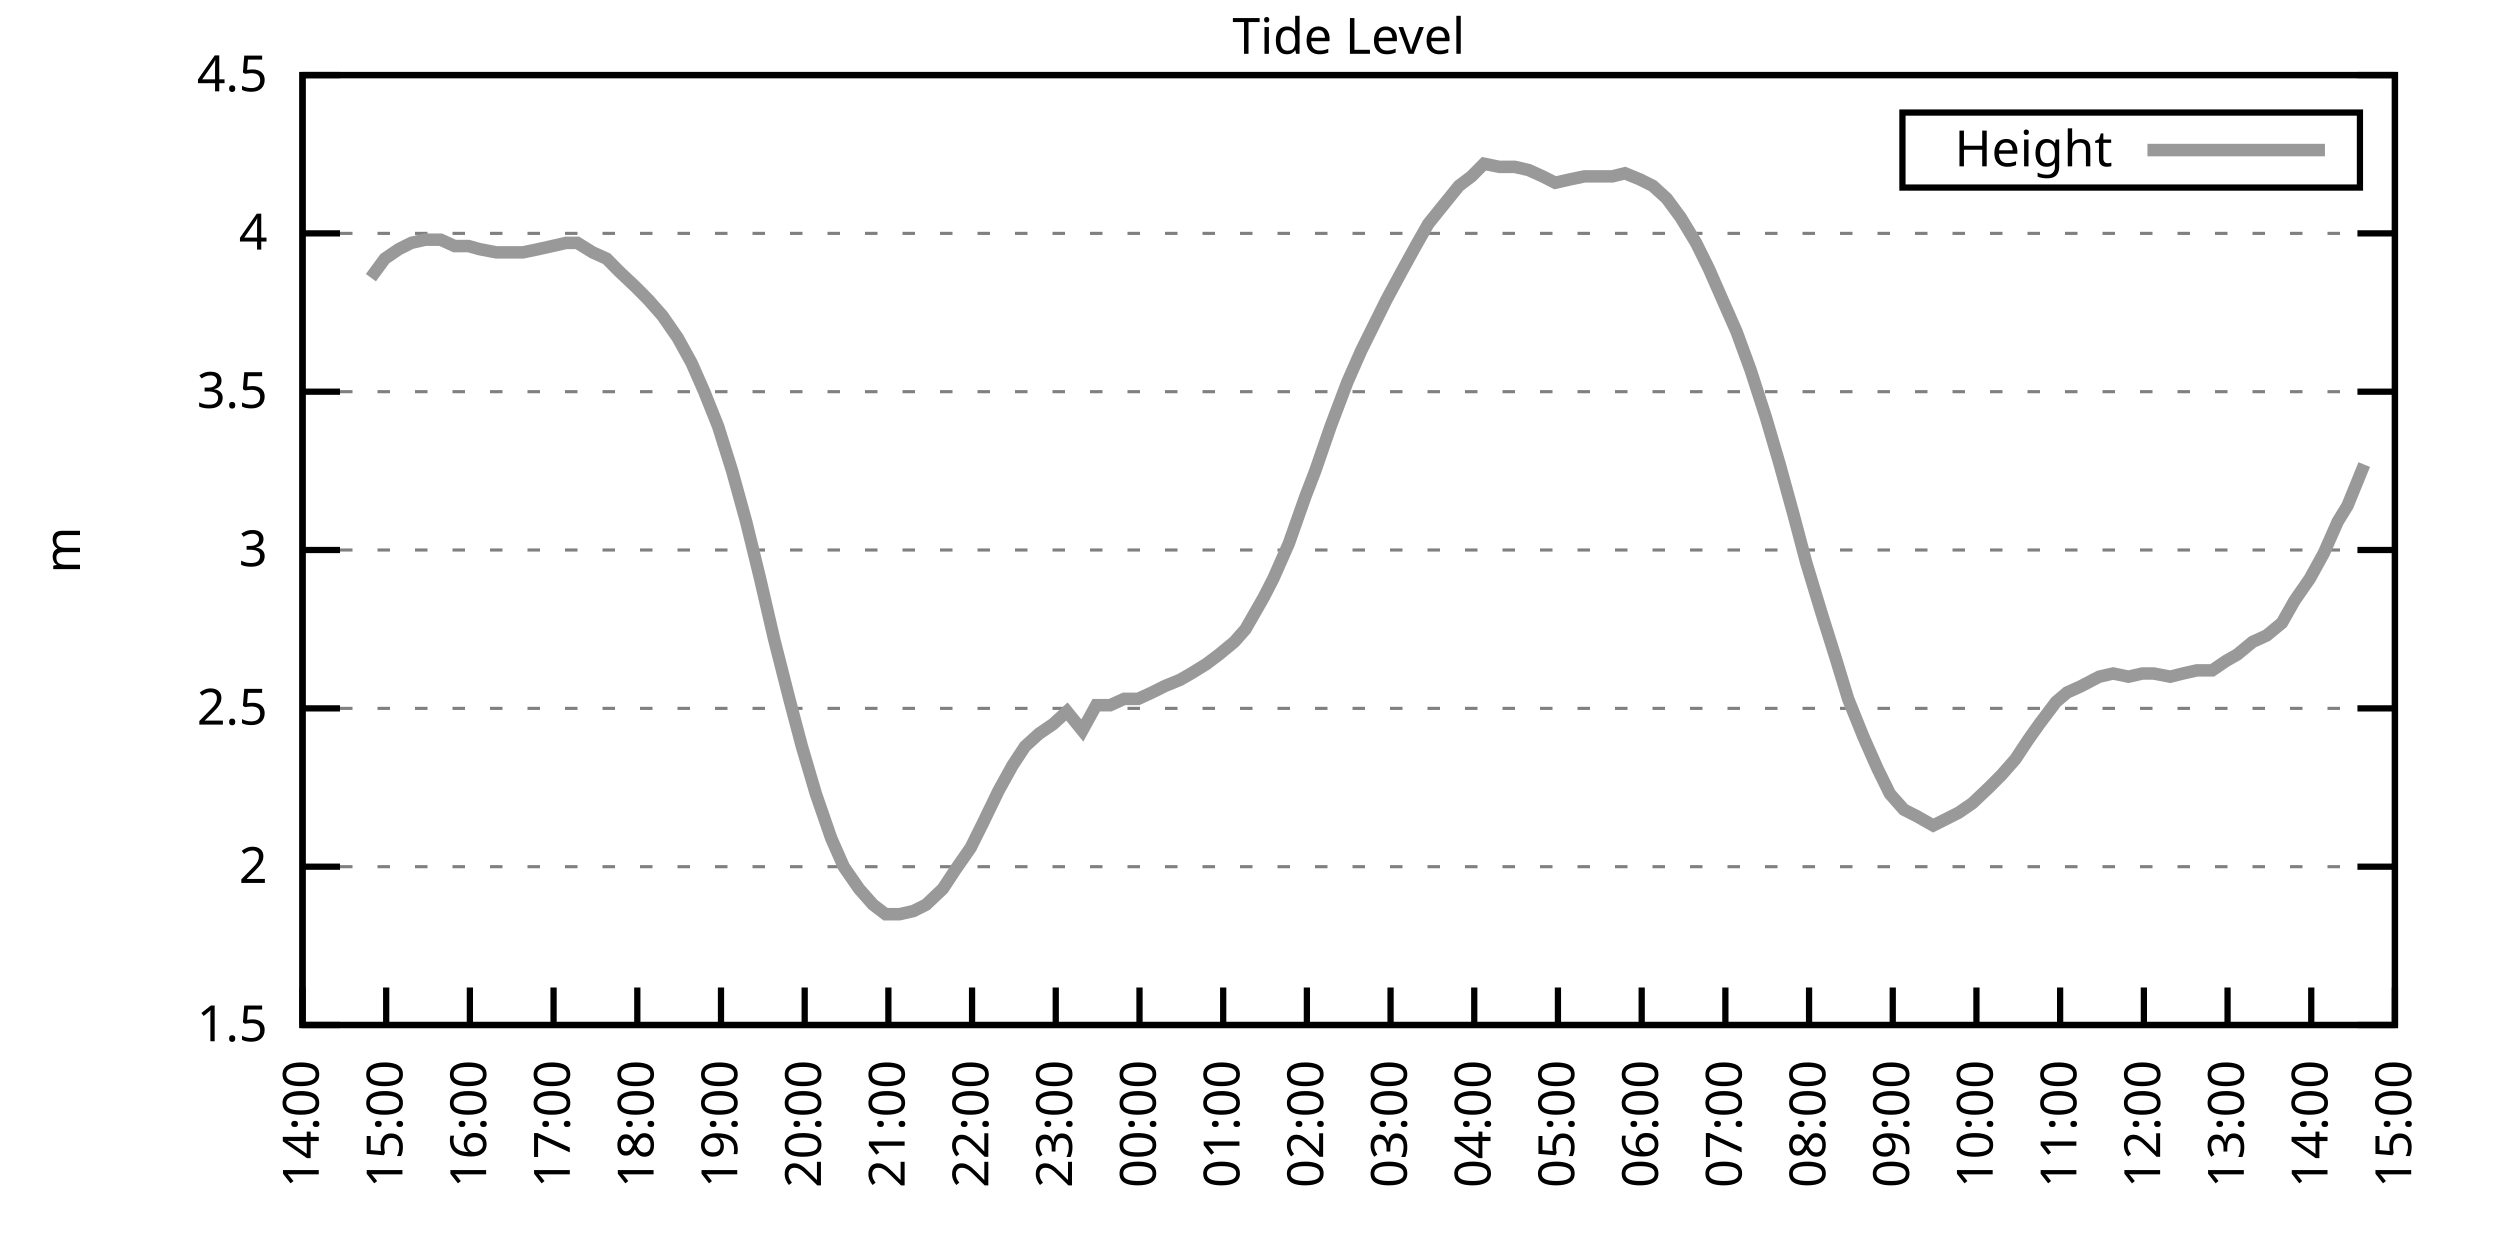
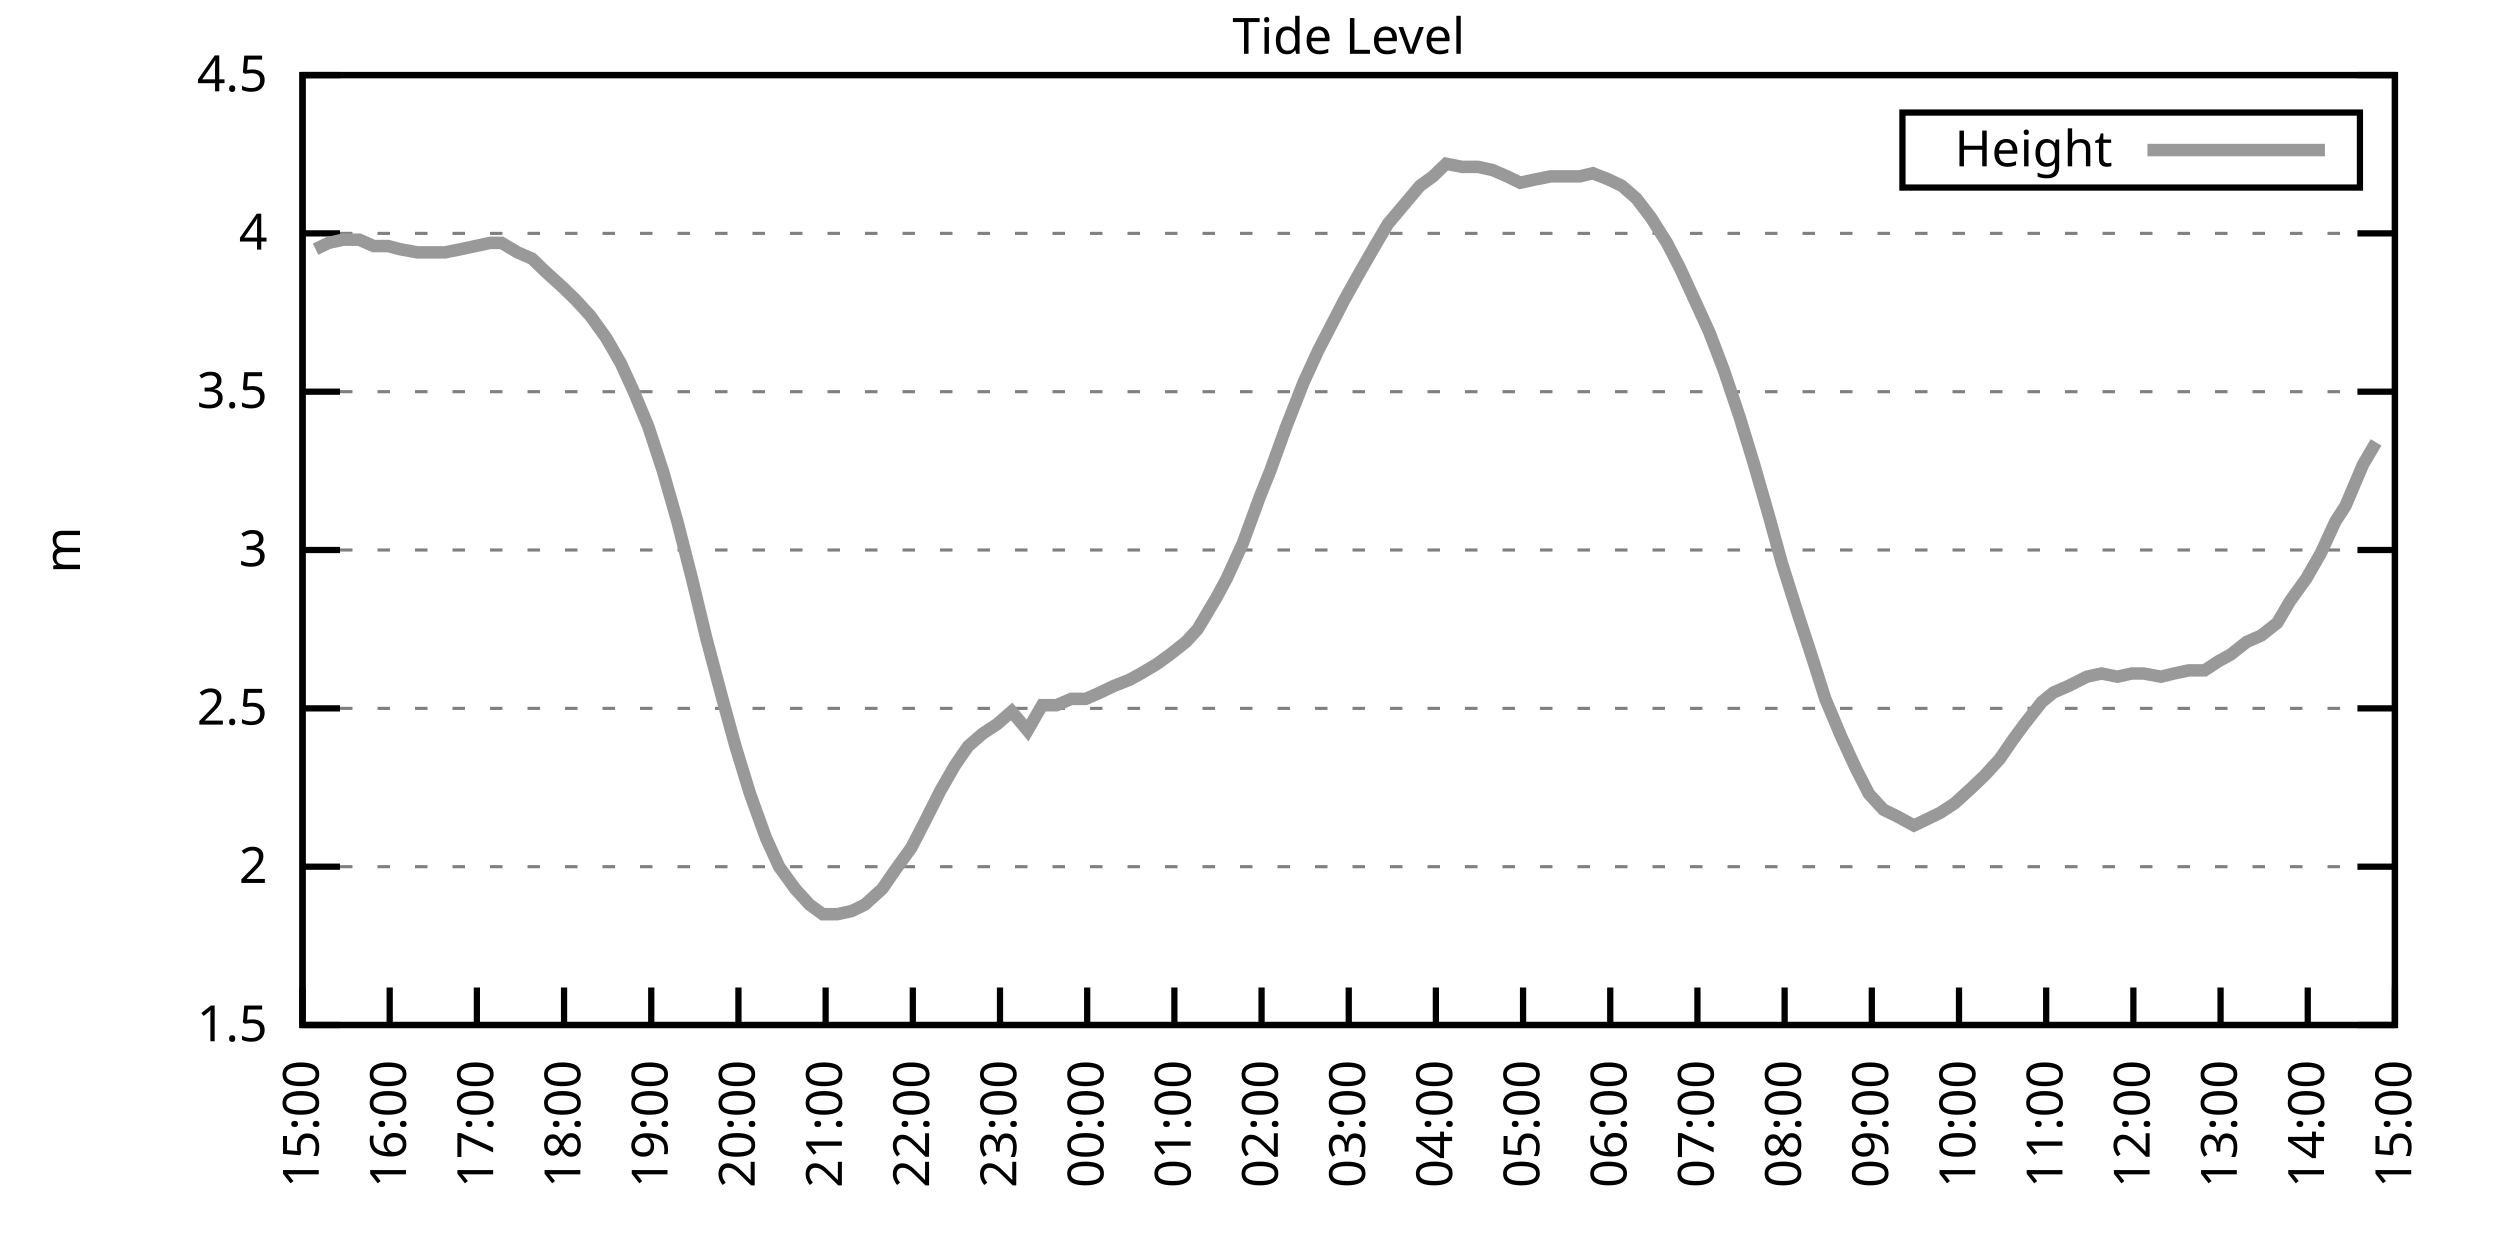
<svg xmlns="http://www.w3.org/2000/svg" xmlns:xlink="http://www.w3.org/1999/xlink" width="400" height="200" viewBox="0 0 400 200">
  <g id="gnuplot_canvas">
    <rect x="0" y="0" width="400" height="200" fill="none" />
    <defs>
      <circle id="gpDot" r="0.5" stroke-width="0.5" stroke="currentColor" />
      <path id="gpPt0" stroke-width="0.333" stroke="currentColor" d="M-1,0 h2 M0,-1 v2" />
      <path id="gpPt1" stroke-width="0.333" stroke="currentColor" d="M-1,-1 L1,1 M1,-1 L-1,1" />
      <path id="gpPt2" stroke-width="0.333" stroke="currentColor" d="M-1,0 L1,0 M0,-1 L0,1 M-1,-1 L1,1 M-1,1 L1,-1" />
      <rect id="gpPt3" stroke-width="0.333" stroke="currentColor" x="-1" y="-1" width="2" height="2" />
      <rect id="gpPt4" stroke-width="0.333" stroke="currentColor" fill="currentColor" x="-1" y="-1" width="2" height="2" />
      <circle id="gpPt5" stroke-width="0.333" stroke="currentColor" cx="0" cy="0" r="1" />
      <use xlink:href="#gpPt5" id="gpPt6" fill="currentColor" stroke="none" />
      <path id="gpPt7" stroke-width="0.333" stroke="currentColor" d="M0,-1.33 L-1.33,0.67 L1.33,0.67 z" />
      <use xlink:href="#gpPt7" id="gpPt8" fill="currentColor" stroke="none" />
      <use xlink:href="#gpPt7" id="gpPt9" stroke="currentColor" transform="rotate(180)" />
      <use xlink:href="#gpPt9" id="gpPt10" fill="currentColor" stroke="none" />
      <use xlink:href="#gpPt3" id="gpPt11" stroke="currentColor" transform="rotate(45)" />
      <use xlink:href="#gpPt11" id="gpPt12" fill="currentColor" stroke="none" />
      <path id="gpPt13" stroke-width="0.333" stroke="currentColor" d="M0,1.330 L1.265,0.411 L0.782,-1.067 L-0.782,-1.076 L-1.265,0.411 z" />
      <use xlink:href="#gpPt13" id="gpPt14" fill="currentColor" stroke="none" />
      <filter id="textbox" filterUnits="objectBoundingBox" x="0" y="0" height="1" width="1">
        <feFlood flood-color="white" flood-opacity="1" result="bgnd" />
        <feComposite in="SourceGraphic" in2="bgnd" operator="atop" />
      </filter>
      <filter id="greybox" filterUnits="objectBoundingBox" x="0" y="0" height="1" width="1">
        <feFlood flood-color="lightgrey" flood-opacity="1" result="grey" />
        <feComposite in="SourceGraphic" in2="grey" operator="atop" />
      </filter>
    </defs>
    <g fill="none" color="white" stroke="currentColor" stroke-width="1.00" stroke-linecap="butt" stroke-linejoin="miter">
</g>
    <g fill="none" color="black" stroke="currentColor" stroke-width="1.00" stroke-linecap="butt" stroke-linejoin="miter">
      <g stroke="none" shape-rendering="crispEdges">
        <polygon fill="rgb(255, 255, 255)" points="48.40,164.00 383.18,164.00 383.18,12.02 48.40,12.02 " />
      </g>
    </g>
    <g fill="none" color="black" stroke="currentColor" stroke-width="1.00" stroke-linecap="butt" stroke-linejoin="miter">
</g>
    <g fill="none" color="black" stroke="black" stroke-width="0.50" stroke-linecap="butt" stroke-linejoin="miter">
</g>
    <g fill="none" color="gray" stroke="currentColor" stroke-width="0.50" stroke-linecap="butt" stroke-linejoin="miter">
      <path stroke="gray" stroke-dasharray="2,4" class="gridline" d="M48.40,164.00 L383.19,164.00  " />
    </g>
    <g fill="none" color="gray" stroke="gray" stroke-width="1.00" stroke-linecap="butt" stroke-linejoin="miter">
</g>
    <g fill="none" color="black" stroke="currentColor" stroke-width="1.00" stroke-linecap="butt" stroke-linejoin="miter">
      <path stroke="black" d="M48.40,164.00 L54.40,164.00 M383.19,164.00 L377.19,164.00  " />
      <g transform="translate(42.80,166.60)" stroke="none" fill="black" font-family="Sans" font-size="8.00" text-anchor="end">
        <text>
          <tspan font-family="Sans"> 1.5</tspan>
        </text>
      </g>
    </g>
    <g fill="none" color="black" stroke="currentColor" stroke-width="1.00" stroke-linecap="butt" stroke-linejoin="miter">
</g>
    <g fill="none" color="black" stroke="black" stroke-width="0.50" stroke-linecap="butt" stroke-linejoin="miter">
</g>
    <g fill="none" color="gray" stroke="currentColor" stroke-width="0.50" stroke-linecap="butt" stroke-linejoin="miter">
      <path stroke="gray" stroke-dasharray="2,4" class="gridline" d="M48.40,138.67 L383.19,138.67  " />
    </g>
    <g fill="none" color="gray" stroke="gray" stroke-width="1.00" stroke-linecap="butt" stroke-linejoin="miter">
</g>
    <g fill="none" color="black" stroke="currentColor" stroke-width="1.00" stroke-linecap="butt" stroke-linejoin="miter">
      <path stroke="black" d="M48.40,138.67 L54.40,138.67 M383.19,138.67 L377.19,138.67  " />
      <g transform="translate(42.80,141.27)" stroke="none" fill="black" font-family="Sans" font-size="8.00" text-anchor="end">
        <text>
          <tspan font-family="Sans"> 2</tspan>
        </text>
      </g>
    </g>
    <g fill="none" color="black" stroke="currentColor" stroke-width="1.00" stroke-linecap="butt" stroke-linejoin="miter">
</g>
    <g fill="none" color="black" stroke="black" stroke-width="0.50" stroke-linecap="butt" stroke-linejoin="miter">
</g>
    <g fill="none" color="gray" stroke="currentColor" stroke-width="0.50" stroke-linecap="butt" stroke-linejoin="miter">
      <path stroke="gray" stroke-dasharray="2,4" class="gridline" d="M48.40,113.34 L383.19,113.34  " />
    </g>
    <g fill="none" color="gray" stroke="gray" stroke-width="1.00" stroke-linecap="butt" stroke-linejoin="miter">
</g>
    <g fill="none" color="black" stroke="currentColor" stroke-width="1.00" stroke-linecap="butt" stroke-linejoin="miter">
      <path stroke="black" d="M48.40,113.34 L54.40,113.34 M383.19,113.34 L377.19,113.34  " />
      <g transform="translate(42.80,115.94)" stroke="none" fill="black" font-family="Sans" font-size="8.00" text-anchor="end">
        <text>
          <tspan font-family="Sans"> 2.5</tspan>
        </text>
      </g>
    </g>
    <g fill="none" color="black" stroke="currentColor" stroke-width="1.00" stroke-linecap="butt" stroke-linejoin="miter">
</g>
    <g fill="none" color="black" stroke="black" stroke-width="0.50" stroke-linecap="butt" stroke-linejoin="miter">
</g>
    <g fill="none" color="gray" stroke="currentColor" stroke-width="0.50" stroke-linecap="butt" stroke-linejoin="miter">
      <path stroke="gray" stroke-dasharray="2,4" class="gridline" d="M48.40,88.00 L383.19,88.00  " />
    </g>
    <g fill="none" color="gray" stroke="gray" stroke-width="1.00" stroke-linecap="butt" stroke-linejoin="miter">
</g>
    <g fill="none" color="black" stroke="currentColor" stroke-width="1.00" stroke-linecap="butt" stroke-linejoin="miter">
      <path stroke="black" d="M48.40,88.00 L54.40,88.00 M383.19,88.00 L377.19,88.00  " />
      <g transform="translate(42.80,90.60)" stroke="none" fill="black" font-family="Sans" font-size="8.00" text-anchor="end">
        <text>
          <tspan font-family="Sans"> 3</tspan>
        </text>
      </g>
    </g>
    <g fill="none" color="black" stroke="currentColor" stroke-width="1.00" stroke-linecap="butt" stroke-linejoin="miter">
</g>
    <g fill="none" color="black" stroke="black" stroke-width="0.50" stroke-linecap="butt" stroke-linejoin="miter">
</g>
    <g fill="none" color="gray" stroke="currentColor" stroke-width="0.50" stroke-linecap="butt" stroke-linejoin="miter">
      <path stroke="gray" stroke-dasharray="2,4" class="gridline" d="M48.40,62.67 L383.19,62.67  " />
    </g>
    <g fill="none" color="gray" stroke="gray" stroke-width="1.00" stroke-linecap="butt" stroke-linejoin="miter">
</g>
    <g fill="none" color="black" stroke="currentColor" stroke-width="1.00" stroke-linecap="butt" stroke-linejoin="miter">
      <path stroke="black" d="M48.40,62.67 L54.40,62.67 M383.19,62.67 L377.19,62.67  " />
      <g transform="translate(42.80,65.27)" stroke="none" fill="black" font-family="Sans" font-size="8.00" text-anchor="end">
        <text>
          <tspan font-family="Sans"> 3.5</tspan>
        </text>
      </g>
    </g>
    <g fill="none" color="black" stroke="currentColor" stroke-width="1.00" stroke-linecap="butt" stroke-linejoin="miter">
</g>
    <g fill="none" color="black" stroke="black" stroke-width="0.50" stroke-linecap="butt" stroke-linejoin="miter">
</g>
    <g fill="none" color="gray" stroke="currentColor" stroke-width="0.50" stroke-linecap="butt" stroke-linejoin="miter">
      <path stroke="gray" stroke-dasharray="2,4" class="gridline" d="M48.40,37.34 L383.19,37.34  " />
    </g>
    <g fill="none" color="gray" stroke="gray" stroke-width="1.00" stroke-linecap="butt" stroke-linejoin="miter">
</g>
    <g fill="none" color="black" stroke="currentColor" stroke-width="1.00" stroke-linecap="butt" stroke-linejoin="miter">
      <path stroke="black" d="M48.40,37.34 L54.40,37.34 M383.19,37.34 L377.19,37.34  " />
      <g transform="translate(42.80,39.94)" stroke="none" fill="black" font-family="Sans" font-size="8.00" text-anchor="end">
        <text>
          <tspan font-family="Sans"> 4</tspan>
        </text>
      </g>
    </g>
    <g fill="none" color="black" stroke="currentColor" stroke-width="1.00" stroke-linecap="butt" stroke-linejoin="miter">
</g>
    <g fill="none" color="black" stroke="black" stroke-width="0.50" stroke-linecap="butt" stroke-linejoin="miter">
</g>
    <g fill="none" color="gray" stroke="currentColor" stroke-width="0.50" stroke-linecap="butt" stroke-linejoin="miter">
      <path stroke="gray" stroke-dasharray="2,4" class="gridline" d="M48.40,12.01 L383.19,12.01  " />
    </g>
    <g fill="none" color="gray" stroke="gray" stroke-width="1.00" stroke-linecap="butt" stroke-linejoin="miter">
</g>
    <g fill="none" color="black" stroke="currentColor" stroke-width="1.00" stroke-linecap="butt" stroke-linejoin="miter">
      <path stroke="black" d="M48.40,12.01 L54.40,12.01 M383.19,12.01 L377.19,12.01  " />
      <g transform="translate(42.80,14.61)" stroke="none" fill="black" font-family="Sans" font-size="8.00" text-anchor="end">
        <text>
          <tspan font-family="Sans"> 4.5</tspan>
        </text>
      </g>
    </g>
    <g fill="none" color="black" stroke="currentColor" stroke-width="1.00" stroke-linecap="butt" stroke-linejoin="miter">
      <path stroke="black" d="M48.40,164.00 L48.40,158.00  " />
      <g transform="translate(51.00,169.60) rotate(270.00)" stroke="none" fill="black" font-family="Sans" font-size="8.00" text-anchor="end">
        <text>
-           <tspan font-family="Sans">14:00</tspan>
-         </text>
-       </g>
-     </g>
-     <g fill="none" color="black" stroke="currentColor" stroke-width="1.00" stroke-linecap="butt" stroke-linejoin="miter">
-       <path stroke="black" d="M61.79,164.00 L61.79,158.00  " />
-       <g transform="translate(64.39,169.60) rotate(270.00)" stroke="none" fill="black" font-family="Sans" font-size="8.00" text-anchor="end">
-         <text>
          <tspan font-family="Sans">15:00</tspan>
        </text>
      </g>
    </g>
    <g fill="none" color="black" stroke="currentColor" stroke-width="1.00" stroke-linecap="butt" stroke-linejoin="miter">
-       <path stroke="black" d="M75.18,164.00 L75.18,158.00  " />
-       <g transform="translate(77.78,169.60) rotate(270.00)" stroke="none" fill="black" font-family="Sans" font-size="8.00" text-anchor="end">
+       <path stroke="black" d="M62.35,164.00 L62.35,158.00  " />
+       <g transform="translate(64.95,169.60) rotate(270.00)" stroke="none" fill="black" font-family="Sans" font-size="8.00" text-anchor="end">
        <text>
          <tspan font-family="Sans">16:00</tspan>
        </text>
      </g>
    </g>
    <g fill="none" color="black" stroke="currentColor" stroke-width="1.00" stroke-linecap="butt" stroke-linejoin="miter">
-       <path stroke="black" d="M88.57,164.00 L88.57,158.00  " />
-       <g transform="translate(91.17,169.60) rotate(270.00)" stroke="none" fill="black" font-family="Sans" font-size="8.00" text-anchor="end">
+       <path stroke="black" d="M76.30,164.00 L76.30,158.00  " />
+       <g transform="translate(78.90,169.60) rotate(270.00)" stroke="none" fill="black" font-family="Sans" font-size="8.00" text-anchor="end">
        <text>
          <tspan font-family="Sans">17:00</tspan>
        </text>
      </g>
    </g>
    <g fill="none" color="black" stroke="currentColor" stroke-width="1.00" stroke-linecap="butt" stroke-linejoin="miter">
-       <path stroke="black" d="M101.97,164.00 L101.97,158.00  " />
-       <g transform="translate(104.57,169.60) rotate(270.00)" stroke="none" fill="black" font-family="Sans" font-size="8.00" text-anchor="end">
+       <path stroke="black" d="M90.25,164.00 L90.25,158.00  " />
+       <g transform="translate(92.85,169.60) rotate(270.00)" stroke="none" fill="black" font-family="Sans" font-size="8.00" text-anchor="end">
        <text>
          <tspan font-family="Sans">18:00</tspan>
        </text>
      </g>
    </g>
    <g fill="none" color="black" stroke="currentColor" stroke-width="1.00" stroke-linecap="butt" stroke-linejoin="miter">
-       <path stroke="black" d="M115.36,164.00 L115.36,158.00  " />
-       <g transform="translate(117.96,169.60) rotate(270.00)" stroke="none" fill="black" font-family="Sans" font-size="8.00" text-anchor="end">
+       <path stroke="black" d="M104.20,164.00 L104.20,158.00  " />
+       <g transform="translate(106.80,169.60) rotate(270.00)" stroke="none" fill="black" font-family="Sans" font-size="8.00" text-anchor="end">
        <text>
          <tspan font-family="Sans">19:00</tspan>
        </text>
      </g>
    </g>
    <g fill="none" color="black" stroke="currentColor" stroke-width="1.00" stroke-linecap="butt" stroke-linejoin="miter">
-       <path stroke="black" d="M128.75,164.00 L128.75,158.00  " />
-       <g transform="translate(131.35,169.60) rotate(270.00)" stroke="none" fill="black" font-family="Sans" font-size="8.00" text-anchor="end">
+       <path stroke="black" d="M118.15,164.00 L118.15,158.00  " />
+       <g transform="translate(120.75,169.60) rotate(270.00)" stroke="none" fill="black" font-family="Sans" font-size="8.00" text-anchor="end">
        <text>
          <tspan font-family="Sans">20:00</tspan>
        </text>
      </g>
    </g>
    <g fill="none" color="black" stroke="currentColor" stroke-width="1.00" stroke-linecap="butt" stroke-linejoin="miter">
-       <path stroke="black" d="M142.14,164.00 L142.14,158.00  " />
-       <g transform="translate(144.74,169.60) rotate(270.00)" stroke="none" fill="black" font-family="Sans" font-size="8.00" text-anchor="end">
+       <path stroke="black" d="M132.10,164.00 L132.10,158.00  " />
+       <g transform="translate(134.70,169.60) rotate(270.00)" stroke="none" fill="black" font-family="Sans" font-size="8.00" text-anchor="end">
        <text>
          <tspan font-family="Sans">21:00</tspan>
        </text>
      </g>
    </g>
    <g fill="none" color="black" stroke="currentColor" stroke-width="1.00" stroke-linecap="butt" stroke-linejoin="miter">
-       <path stroke="black" d="M155.53,164.00 L155.53,158.00  " />
-       <g transform="translate(158.13,169.60) rotate(270.00)" stroke="none" fill="black" font-family="Sans" font-size="8.00" text-anchor="end">
+       <path stroke="black" d="M146.05,164.00 L146.05,158.00  " />
+       <g transform="translate(148.65,169.60) rotate(270.00)" stroke="none" fill="black" font-family="Sans" font-size="8.00" text-anchor="end">
        <text>
          <tspan font-family="Sans">22:00</tspan>
        </text>
      </g>
    </g>
    <g fill="none" color="black" stroke="currentColor" stroke-width="1.00" stroke-linecap="butt" stroke-linejoin="miter">
-       <path stroke="black" d="M168.92,164.00 L168.92,158.00  " />
-       <g transform="translate(171.52,169.60) rotate(270.00)" stroke="none" fill="black" font-family="Sans" font-size="8.00" text-anchor="end">
+       <path stroke="black" d="M160.00,164.00 L160.00,158.00  " />
+       <g transform="translate(162.60,169.60) rotate(270.00)" stroke="none" fill="black" font-family="Sans" font-size="8.00" text-anchor="end">
        <text>
          <tspan font-family="Sans">23:00</tspan>
        </text>
      </g>
    </g>
    <g fill="none" color="black" stroke="currentColor" stroke-width="1.00" stroke-linecap="butt" stroke-linejoin="miter">
-       <path stroke="black" d="M182.32,164.00 L182.32,158.00  " />
-       <g transform="translate(184.92,169.60) rotate(270.00)" stroke="none" fill="black" font-family="Sans" font-size="8.00" text-anchor="end">
+       <path stroke="black" d="M173.95,164.00 L173.95,158.00  " />
+       <g transform="translate(176.55,169.60) rotate(270.00)" stroke="none" fill="black" font-family="Sans" font-size="8.00" text-anchor="end">
        <text>
          <tspan font-family="Sans">00:00</tspan>
        </text>
      </g>
    </g>
    <g fill="none" color="black" stroke="currentColor" stroke-width="1.00" stroke-linecap="butt" stroke-linejoin="miter">
-       <path stroke="black" d="M195.71,164.00 L195.71,158.00  " />
-       <g transform="translate(198.31,169.60) rotate(270.00)" stroke="none" fill="black" font-family="Sans" font-size="8.00" text-anchor="end">
+       <path stroke="black" d="M187.90,164.00 L187.90,158.00  " />
+       <g transform="translate(190.50,169.60) rotate(270.00)" stroke="none" fill="black" font-family="Sans" font-size="8.00" text-anchor="end">
        <text>
          <tspan font-family="Sans">01:00</tspan>
        </text>
      </g>
    </g>
    <g fill="none" color="black" stroke="currentColor" stroke-width="1.00" stroke-linecap="butt" stroke-linejoin="miter">
-       <path stroke="black" d="M209.10,164.00 L209.10,158.00  " />
-       <g transform="translate(211.70,169.60) rotate(270.00)" stroke="none" fill="black" font-family="Sans" font-size="8.00" text-anchor="end">
+       <path stroke="black" d="M201.85,164.00 L201.85,158.00  " />
+       <g transform="translate(204.45,169.60) rotate(270.00)" stroke="none" fill="black" font-family="Sans" font-size="8.00" text-anchor="end">
        <text>
          <tspan font-family="Sans">02:00</tspan>
        </text>
      </g>
    </g>
    <g fill="none" color="black" stroke="currentColor" stroke-width="1.00" stroke-linecap="butt" stroke-linejoin="miter">
-       <path stroke="black" d="M222.49,164.00 L222.49,158.00  " />
-       <g transform="translate(225.09,169.60) rotate(270.00)" stroke="none" fill="black" font-family="Sans" font-size="8.00" text-anchor="end">
+       <path stroke="black" d="M215.80,164.00 L215.80,158.00  " />
+       <g transform="translate(218.40,169.60) rotate(270.00)" stroke="none" fill="black" font-family="Sans" font-size="8.00" text-anchor="end">
        <text>
          <tspan font-family="Sans">03:00</tspan>
        </text>
      </g>
    </g>
    <g fill="none" color="black" stroke="currentColor" stroke-width="1.00" stroke-linecap="butt" stroke-linejoin="miter">
-       <path stroke="black" d="M235.88,164.00 L235.88,158.00  " />
-       <g transform="translate(238.48,169.60) rotate(270.00)" stroke="none" fill="black" font-family="Sans" font-size="8.00" text-anchor="end">
+       <path stroke="black" d="M229.74,164.00 L229.74,158.00  " />
+       <g transform="translate(232.34,169.60) rotate(270.00)" stroke="none" fill="black" font-family="Sans" font-size="8.00" text-anchor="end">
        <text>
          <tspan font-family="Sans">04:00</tspan>
        </text>
      </g>
    </g>
    <g fill="none" color="black" stroke="currentColor" stroke-width="1.00" stroke-linecap="butt" stroke-linejoin="miter">
-       <path stroke="black" d="M249.27,164.00 L249.27,158.00  " />
-       <g transform="translate(251.87,169.60) rotate(270.00)" stroke="none" fill="black" font-family="Sans" font-size="8.00" text-anchor="end">
+       <path stroke="black" d="M243.69,164.00 L243.69,158.00  " />
+       <g transform="translate(246.29,169.60) rotate(270.00)" stroke="none" fill="black" font-family="Sans" font-size="8.00" text-anchor="end">
        <text>
          <tspan font-family="Sans">05:00</tspan>
        </text>
      </g>
    </g>
    <g fill="none" color="black" stroke="currentColor" stroke-width="1.00" stroke-linecap="butt" stroke-linejoin="miter">
-       <path stroke="black" d="M262.67,164.00 L262.67,158.00  " />
-       <g transform="translate(265.27,169.60) rotate(270.00)" stroke="none" fill="black" font-family="Sans" font-size="8.00" text-anchor="end">
+       <path stroke="black" d="M257.64,164.00 L257.64,158.00  " />
+       <g transform="translate(260.24,169.60) rotate(270.00)" stroke="none" fill="black" font-family="Sans" font-size="8.00" text-anchor="end">
        <text>
          <tspan font-family="Sans">06:00</tspan>
        </text>
      </g>
    </g>
    <g fill="none" color="black" stroke="currentColor" stroke-width="1.00" stroke-linecap="butt" stroke-linejoin="miter">
-       <path stroke="black" d="M276.06,164.00 L276.06,158.00  " />
-       <g transform="translate(278.66,169.60) rotate(270.00)" stroke="none" fill="black" font-family="Sans" font-size="8.00" text-anchor="end">
+       <path stroke="black" d="M271.59,164.00 L271.59,158.00  " />
+       <g transform="translate(274.19,169.60) rotate(270.00)" stroke="none" fill="black" font-family="Sans" font-size="8.00" text-anchor="end">
        <text>
          <tspan font-family="Sans">07:00</tspan>
        </text>
      </g>
    </g>
    <g fill="none" color="black" stroke="currentColor" stroke-width="1.00" stroke-linecap="butt" stroke-linejoin="miter">
-       <path stroke="black" d="M289.45,164.00 L289.45,158.00  " />
-       <g transform="translate(292.05,169.60) rotate(270.00)" stroke="none" fill="black" font-family="Sans" font-size="8.00" text-anchor="end">
+       <path stroke="black" d="M285.54,164.00 L285.54,158.00  " />
+       <g transform="translate(288.14,169.60) rotate(270.00)" stroke="none" fill="black" font-family="Sans" font-size="8.00" text-anchor="end">
        <text>
          <tspan font-family="Sans">08:00</tspan>
        </text>
      </g>
    </g>
    <g fill="none" color="black" stroke="currentColor" stroke-width="1.00" stroke-linecap="butt" stroke-linejoin="miter">
-       <path stroke="black" d="M302.84,164.00 L302.84,158.00  " />
-       <g transform="translate(305.44,169.60) rotate(270.00)" stroke="none" fill="black" font-family="Sans" font-size="8.00" text-anchor="end">
+       <path stroke="black" d="M299.49,164.00 L299.49,158.00  " />
+       <g transform="translate(302.09,169.60) rotate(270.00)" stroke="none" fill="black" font-family="Sans" font-size="8.00" text-anchor="end">
        <text>
          <tspan font-family="Sans">09:00</tspan>
        </text>
      </g>
    </g>
    <g fill="none" color="black" stroke="currentColor" stroke-width="1.00" stroke-linecap="butt" stroke-linejoin="miter">
-       <path stroke="black" d="M316.23,164.00 L316.23,158.00  " />
-       <g transform="translate(318.83,169.60) rotate(270.00)" stroke="none" fill="black" font-family="Sans" font-size="8.00" text-anchor="end">
+       <path stroke="black" d="M313.44,164.00 L313.44,158.00  " />
+       <g transform="translate(316.04,169.60) rotate(270.00)" stroke="none" fill="black" font-family="Sans" font-size="8.00" text-anchor="end">
        <text>
          <tspan font-family="Sans">10:00</tspan>
        </text>
      </g>
    </g>
    <g fill="none" color="black" stroke="currentColor" stroke-width="1.00" stroke-linecap="butt" stroke-linejoin="miter">
-       <path stroke="black" d="M329.62,164.00 L329.62,158.00  " />
-       <g transform="translate(332.22,169.60) rotate(270.00)" stroke="none" fill="black" font-family="Sans" font-size="8.00" text-anchor="end">
+       <path stroke="black" d="M327.39,164.00 L327.39,158.00  " />
+       <g transform="translate(329.99,169.60) rotate(270.00)" stroke="none" fill="black" font-family="Sans" font-size="8.00" text-anchor="end">
        <text>
          <tspan font-family="Sans">11:00</tspan>
        </text>
      </g>
    </g>
    <g fill="none" color="black" stroke="currentColor" stroke-width="1.00" stroke-linecap="butt" stroke-linejoin="miter">
-       <path stroke="black" d="M343.02,164.00 L343.02,158.00  " />
-       <g transform="translate(345.62,169.60) rotate(270.00)" stroke="none" fill="black" font-family="Sans" font-size="8.00" text-anchor="end">
+       <path stroke="black" d="M341.34,164.00 L341.34,158.00  " />
+       <g transform="translate(343.94,169.60) rotate(270.00)" stroke="none" fill="black" font-family="Sans" font-size="8.00" text-anchor="end">
        <text>
          <tspan font-family="Sans">12:00</tspan>
        </text>
      </g>
    </g>
    <g fill="none" color="black" stroke="currentColor" stroke-width="1.00" stroke-linecap="butt" stroke-linejoin="miter">
-       <path stroke="black" d="M356.41,164.00 L356.41,158.00  " />
-       <g transform="translate(359.01,169.60) rotate(270.00)" stroke="none" fill="black" font-family="Sans" font-size="8.00" text-anchor="end">
+       <path stroke="black" d="M355.29,164.00 L355.29,158.00  " />
+       <g transform="translate(357.89,169.60) rotate(270.00)" stroke="none" fill="black" font-family="Sans" font-size="8.00" text-anchor="end">
        <text>
          <tspan font-family="Sans">13:00</tspan>
        </text>
      </g>
    </g>
    <g fill="none" color="black" stroke="currentColor" stroke-width="1.00" stroke-linecap="butt" stroke-linejoin="miter">
-       <path stroke="black" d="M369.80,164.00 L369.80,158.00  " />
-       <g transform="translate(372.40,169.60) rotate(270.00)" stroke="none" fill="black" font-family="Sans" font-size="8.00" text-anchor="end">
+       <path stroke="black" d="M369.24,164.00 L369.24,158.00  " />
+       <g transform="translate(371.84,169.60) rotate(270.00)" stroke="none" fill="black" font-family="Sans" font-size="8.00" text-anchor="end">
        <text>
          <tspan font-family="Sans">14:00</tspan>
        </text>
      </g>
    </g>
    <g fill="none" color="black" stroke="currentColor" stroke-width="1.00" stroke-linecap="butt" stroke-linejoin="miter">
      <path stroke="black" d="M383.19,164.00 L383.19,158.00  " />
      <g transform="translate(385.79,169.60) rotate(270.00)" stroke="none" fill="black" font-family="Sans" font-size="8.00" text-anchor="end">
        <text>
          <tspan font-family="Sans">15:00</tspan>
        </text>
      </g>
    </g>
    <g fill="none" color="black" stroke="currentColor" stroke-width="1.00" stroke-linecap="butt" stroke-linejoin="miter">
</g>
    <g fill="none" color="black" stroke="currentColor" stroke-width="1.00" stroke-linecap="butt" stroke-linejoin="miter">
      <path stroke="black" d="M48.40,12.01 L48.40,164.00 L383.19,164.00 L383.19,12.01 L48.40,12.01 Z  " />
    </g>
    <g fill="none" color="black" stroke="currentColor" stroke-width="1.00" stroke-linecap="butt" stroke-linejoin="miter">
</g>
    <g fill="none" color="black" stroke="currentColor" stroke-width="1.00" stroke-linecap="butt" stroke-linejoin="miter">
      <path stroke="black" d="M304.39,30.01 L304.39,18.01 L377.59,18.01 L377.59,30.01 L304.39,30.01 Z  " />
    </g>
    <g id="Tide_level_plot_1">
      <g fill="none" color="white" stroke="black" stroke-width="2.00" stroke-linecap="butt" stroke-linejoin="miter">
</g>
      <g fill="none" color="black" stroke="currentColor" stroke-width="2.00" stroke-linecap="butt" stroke-linejoin="miter">
        <g transform="translate(337.99,26.61)" stroke="none" fill="black" font-family="Sans" font-size="8.00" text-anchor="end">
          <text>
            <tspan font-family="Sans">Height</tspan>
          </text>
        </g>
      </g>
      <g fill="none" color="black" stroke="currentColor" stroke-width="2.00" stroke-linecap="butt" stroke-linejoin="miter">
-         <path stroke="rgb(153, 153, 153)" d="M343.59,24.01 L371.99,24.01 M59.34,44.43 L61.57,41.39 L63.80,39.87 L65.81,38.86 L68.04,38.35 L70.50,38.35   L72.73,39.37 L74.96,39.37 L76.75,39.87 L79.42,40.38 L81.43,40.38 L83.66,40.38 L86.12,39.87 L88.35,39.37   L90.58,38.86 L92.37,38.86 L94.82,40.38 L97.06,41.39 L99.06,43.42 L101.74,45.95 L103.75,47.98 L105.98,50.51   L108.44,54.06 L110.67,58.11 L112.68,62.67 L114.91,68.25 L117.14,75.34 L119.38,83.45 L121.61,92.56 L123.84,102.19   L126.29,111.82 L128.30,119.42 L130.54,127.02 L132.99,134.11 L135.00,138.67 L137.45,142.21 L139.69,144.75 L141.69,146.27   L143.93,146.27 L146.16,145.76 L148.17,144.75 L150.85,142.21 L152.85,139.17 L155.31,135.63 L157.32,131.58 L159.77,126.51   L162.01,122.46 L164.01,119.42 L166.25,117.39 L168.48,115.87 L170.71,113.84 L173.17,116.88 L175.40,112.83 L177.63,112.83   L179.86,111.82 L182.09,111.82 L184.32,110.80 L186.33,109.79 L188.79,108.78 L190.57,107.76 L193.03,106.24 L195.04,104.72   L197.49,102.70 L199.28,100.67 L202.18,95.60 L203.74,92.56 L206.20,86.99 L208.88,79.39 L210.44,75.34 L212.89,68.25   L215.57,61.15 L217.80,56.09 L219.81,52.03 L221.82,47.98 L224.28,43.42 L226.51,39.37 L228.52,35.82 L230.97,32.78   L233.43,29.74 L235.44,28.22 L237.44,26.20 L239.90,26.70 L242.36,26.70 L244.59,27.21 L246.82,28.22 L248.83,29.24   L251.06,28.73 L253.51,28.22 L255.75,28.22 L257.98,28.22 L259.99,27.72 L262.44,28.73 L264.45,29.74 L266.68,31.77   L268.92,34.81 L271.37,38.86 L273.38,42.91 L275.83,48.49 L277.84,53.05 L280.07,59.13 L282.53,66.73 L284.76,74.33   L286.99,82.43 L289.00,90.03 L291.46,98.14 L293.69,105.23 L295.70,111.82 L298.15,117.90 L300.39,122.96 L302.39,127.02   L304.63,129.55 L306.63,130.56 L309.31,132.08 L311.32,131.07 L313.33,130.06 L315.56,128.54 L318.24,126.00 L320.25,123.98   L322.48,121.44 L324.49,118.40 L326.28,115.87 L328.95,112.32 L330.74,110.80 L332.97,109.79 L335.87,108.27 L338.10,107.76   L340.56,108.27 L342.79,107.76 L344.58,107.76 L347.26,108.27 L349.26,107.76 L351.50,107.26 L353.95,107.26 L356.18,105.74   L357.97,104.72 L360.42,102.70 L362.66,101.68 L365.11,99.66 L367.12,96.11 L369.58,92.56 L371.81,88.51 L374.04,83.45   L375.60,80.91 L378.28,74.33  " />
+         <path stroke="rgb(153, 153, 153)" d="M343.59,24.01 L371.99,24.01 M50.49,39.87 L52.58,38.86 L54.91,38.35 L57.47,38.35 L59.79,39.37 L62.12,39.37   L63.98,39.87 L66.77,40.38 L68.86,40.38 L71.18,40.38 L73.74,39.87 L76.07,39.37 L78.39,38.86 L80.25,38.86   L82.81,40.38 L85.13,41.39 L87.23,43.42 L90.02,45.95 L92.11,47.98 L94.43,50.51 L96.99,54.06 L99.32,58.11   L101.41,62.67 L103.73,68.25 L106.06,75.34 L108.38,83.45 L110.71,92.56 L113.03,102.19 L115.59,111.82 L117.68,119.42   L120.01,127.02 L122.57,134.11 L124.66,138.67 L127.22,142.21 L129.54,144.75 L131.63,146.27 L133.96,146.27 L136.28,145.76   L138.37,144.75 L141.16,142.21 L143.26,139.17 L145.81,135.63 L147.91,131.58 L150.46,126.51 L152.79,122.46 L154.88,119.42   L157.21,117.39 L159.53,115.87 L161.86,113.84 L164.41,116.88 L166.74,112.83 L169.06,112.83 L171.39,111.82 L173.71,111.82   L176.04,110.80 L178.13,109.79 L180.69,108.78 L182.55,107.76 L185.11,106.24 L187.20,104.72 L189.76,102.70 L191.62,100.67   L194.64,95.60 L196.27,92.56 L198.82,86.99 L201.61,79.39 L203.24,75.34 L205.80,68.25 L208.59,61.15 L210.91,56.09   L213.01,52.03 L215.10,47.98 L217.65,43.42 L219.98,39.37 L222.07,35.82 L224.63,32.78 L227.19,29.74 L229.28,28.22   L231.37,26.20 L233.93,26.70 L236.49,26.70 L238.81,27.21 L241.14,28.22 L243.23,29.24 L245.55,28.73 L248.11,28.22   L250.44,28.22 L252.76,28.22 L254.85,27.72 L257.41,28.73 L259.50,29.74 L261.83,31.77 L264.15,34.81 L266.71,38.86   L268.80,42.91 L271.36,48.49 L273.45,53.05 L275.78,59.13 L278.34,66.73 L280.66,74.33 L282.99,82.43 L285.08,90.03   L287.64,98.14 L289.96,105.23 L292.05,111.82 L294.61,117.90 L296.94,122.96 L299.03,127.02 L301.35,129.55 L303.44,130.56   L306.23,132.08 L308.33,131.07 L310.42,130.06 L312.74,128.54 L315.53,126.00 L317.63,123.98 L319.95,121.44 L322.04,118.40   L323.90,115.87 L326.69,112.32 L328.55,110.80 L330.88,109.79 L333.90,108.27 L336.23,107.76 L338.78,108.27 L341.11,107.76   L342.97,107.76 L345.76,108.27 L347.85,107.76 L350.18,107.26 L352.73,107.26 L355.06,105.74 L356.92,104.72 L359.48,102.70   L361.80,101.68 L364.36,99.66 L366.45,96.11 L369.01,92.56 L371.33,88.51 L373.66,83.45 L375.29,80.91 L378.08,74.33   L380.17,70.78  " />
      </g>
    </g>
    <g fill="none" color="black" stroke="currentColor" stroke-width="2.00" stroke-linecap="butt" stroke-linejoin="miter">
</g>
    <g fill="none" color="black" stroke="black" stroke-width="1.00" stroke-linecap="butt" stroke-linejoin="miter">
</g>
    <g fill="none" color="black" stroke="currentColor" stroke-width="1.00" stroke-linecap="butt" stroke-linejoin="miter">
      <path stroke="black" d="M48.40,12.01 L48.40,164.00 L383.19,164.00 L383.19,12.01 L48.40,12.01 Z  " />
      <g transform="translate(12.80,88.01) rotate(270.00)" stroke="none" fill="black" font-family="Sans" font-size="8.00" text-anchor="middle">
        <text>
          <tspan font-family="Sans">m</tspan>
        </text>
      </g>
    </g>
    <g fill="none" color="black" stroke="currentColor" stroke-width="1.00" stroke-linecap="butt" stroke-linejoin="miter">
</g>
    <g fill="none" color="black" stroke="currentColor" stroke-width="1.00" stroke-linecap="butt" stroke-linejoin="miter">
      <g transform="translate(215.79,8.61)" stroke="none" fill="black" font-family="Sans" font-size="8.00" text-anchor="middle">
        <text>
          <tspan font-family="Sans">Tide Level</tspan>
        </text>
      </g>
    </g>
    <g fill="none" color="black" stroke="currentColor" stroke-width="1.00" stroke-linecap="butt" stroke-linejoin="miter">
</g>
  </g>
</svg>
